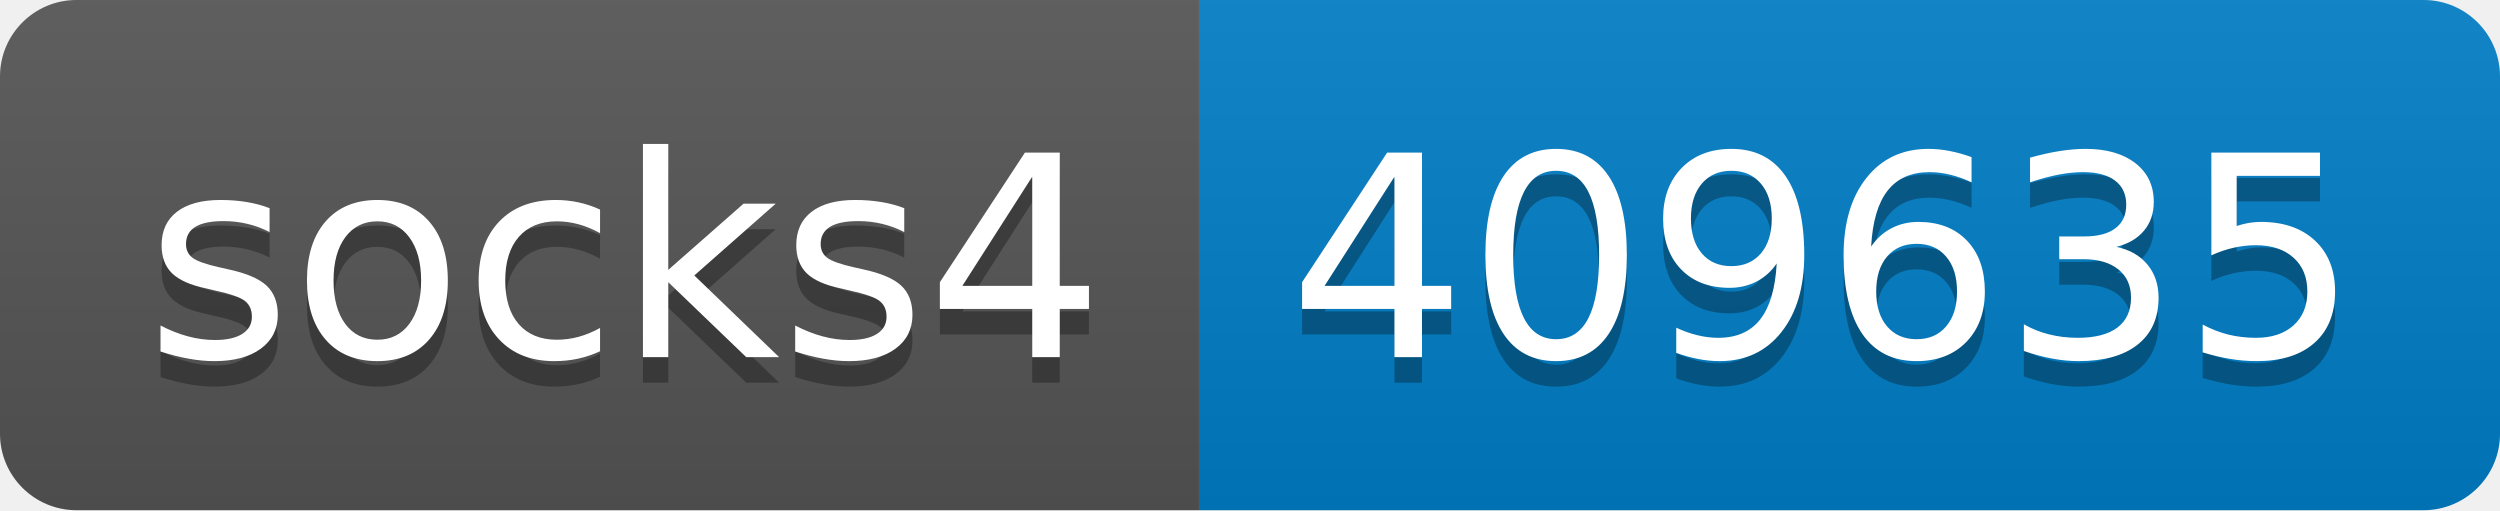
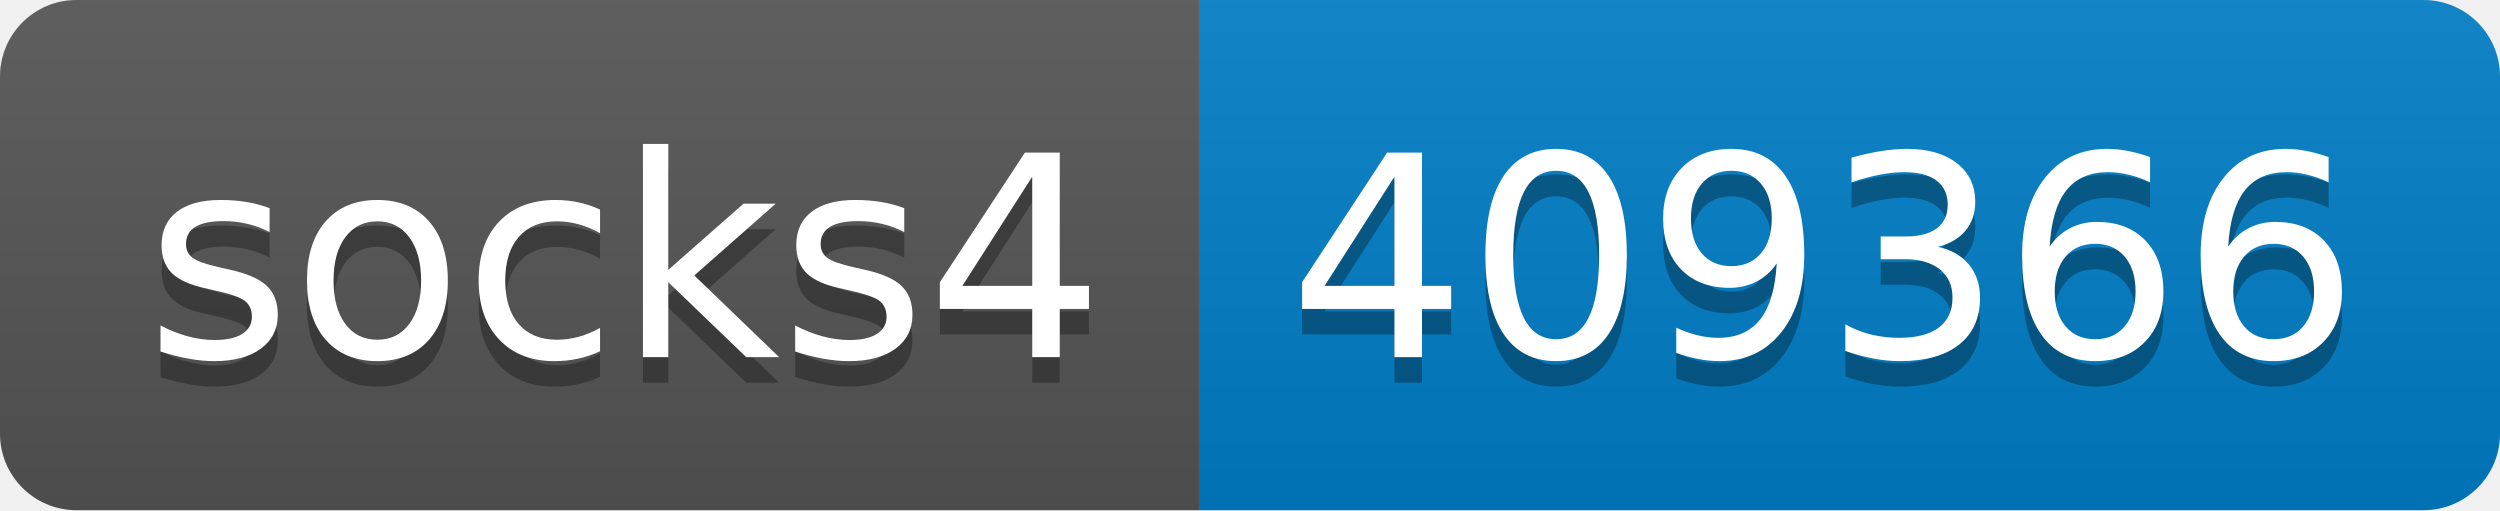
- <svg xmlns="http://www.w3.org/2000/svg" width="98" height="20" role="img" aria-label="socks4: 409635">
+ <svg xmlns="http://www.w3.org/2000/svg" width="98" height="20" role="img" aria-label="socks4: 409366">
  <linearGradient id="s" x2="0" y2="100%">
    <stop offset="0" stop-color="#bbb" stop-opacity=".1" />
    <stop offset="1" stop-opacity=".1" />
  </linearGradient>
  <clipPath id="r">
    <rect width="98" height="20" rx="3" fill="#fff" />
  </clipPath>
  <g clip-path="url(#r)">
    <rect width="47" height="20" fill="#555" />
    <rect x="47" width="51" height="20" fill="#007ec6" />
    <rect width="98" height="20" fill="url(#s)" />
  </g>
  <g fill="#fff" text-anchor="middle" font-family="Verdana,Geneva,DejaVu Sans,sans-serif" text-rendering="geometricPrecision" font-size="110">
    <text aria-hidden="true" x="245" y="150" fill="#010101" fill-opacity=".3" transform="scale(.1)" textLength="370">socks4</text>
    <text x="245" y="140" transform="scale(.1)" fill="#fff" textLength="370">socks4</text>
-     <text aria-hidden="true" x="715" y="150" fill="#010101" fill-opacity=".3" transform="scale(.1)" textLength="410">409635</text>
-     <text x="715" y="140" transform="scale(.1)" fill="#fff" textLength="410">409635</text>
+     <text aria-hidden="true" x="715" y="150" fill="#010101" fill-opacity=".3" transform="scale(.1)" textLength="410">409366</text>
+     <text x="715" y="140" transform="scale(.1)" fill="#fff" textLength="410">409366</text>
  </g>
</svg>
